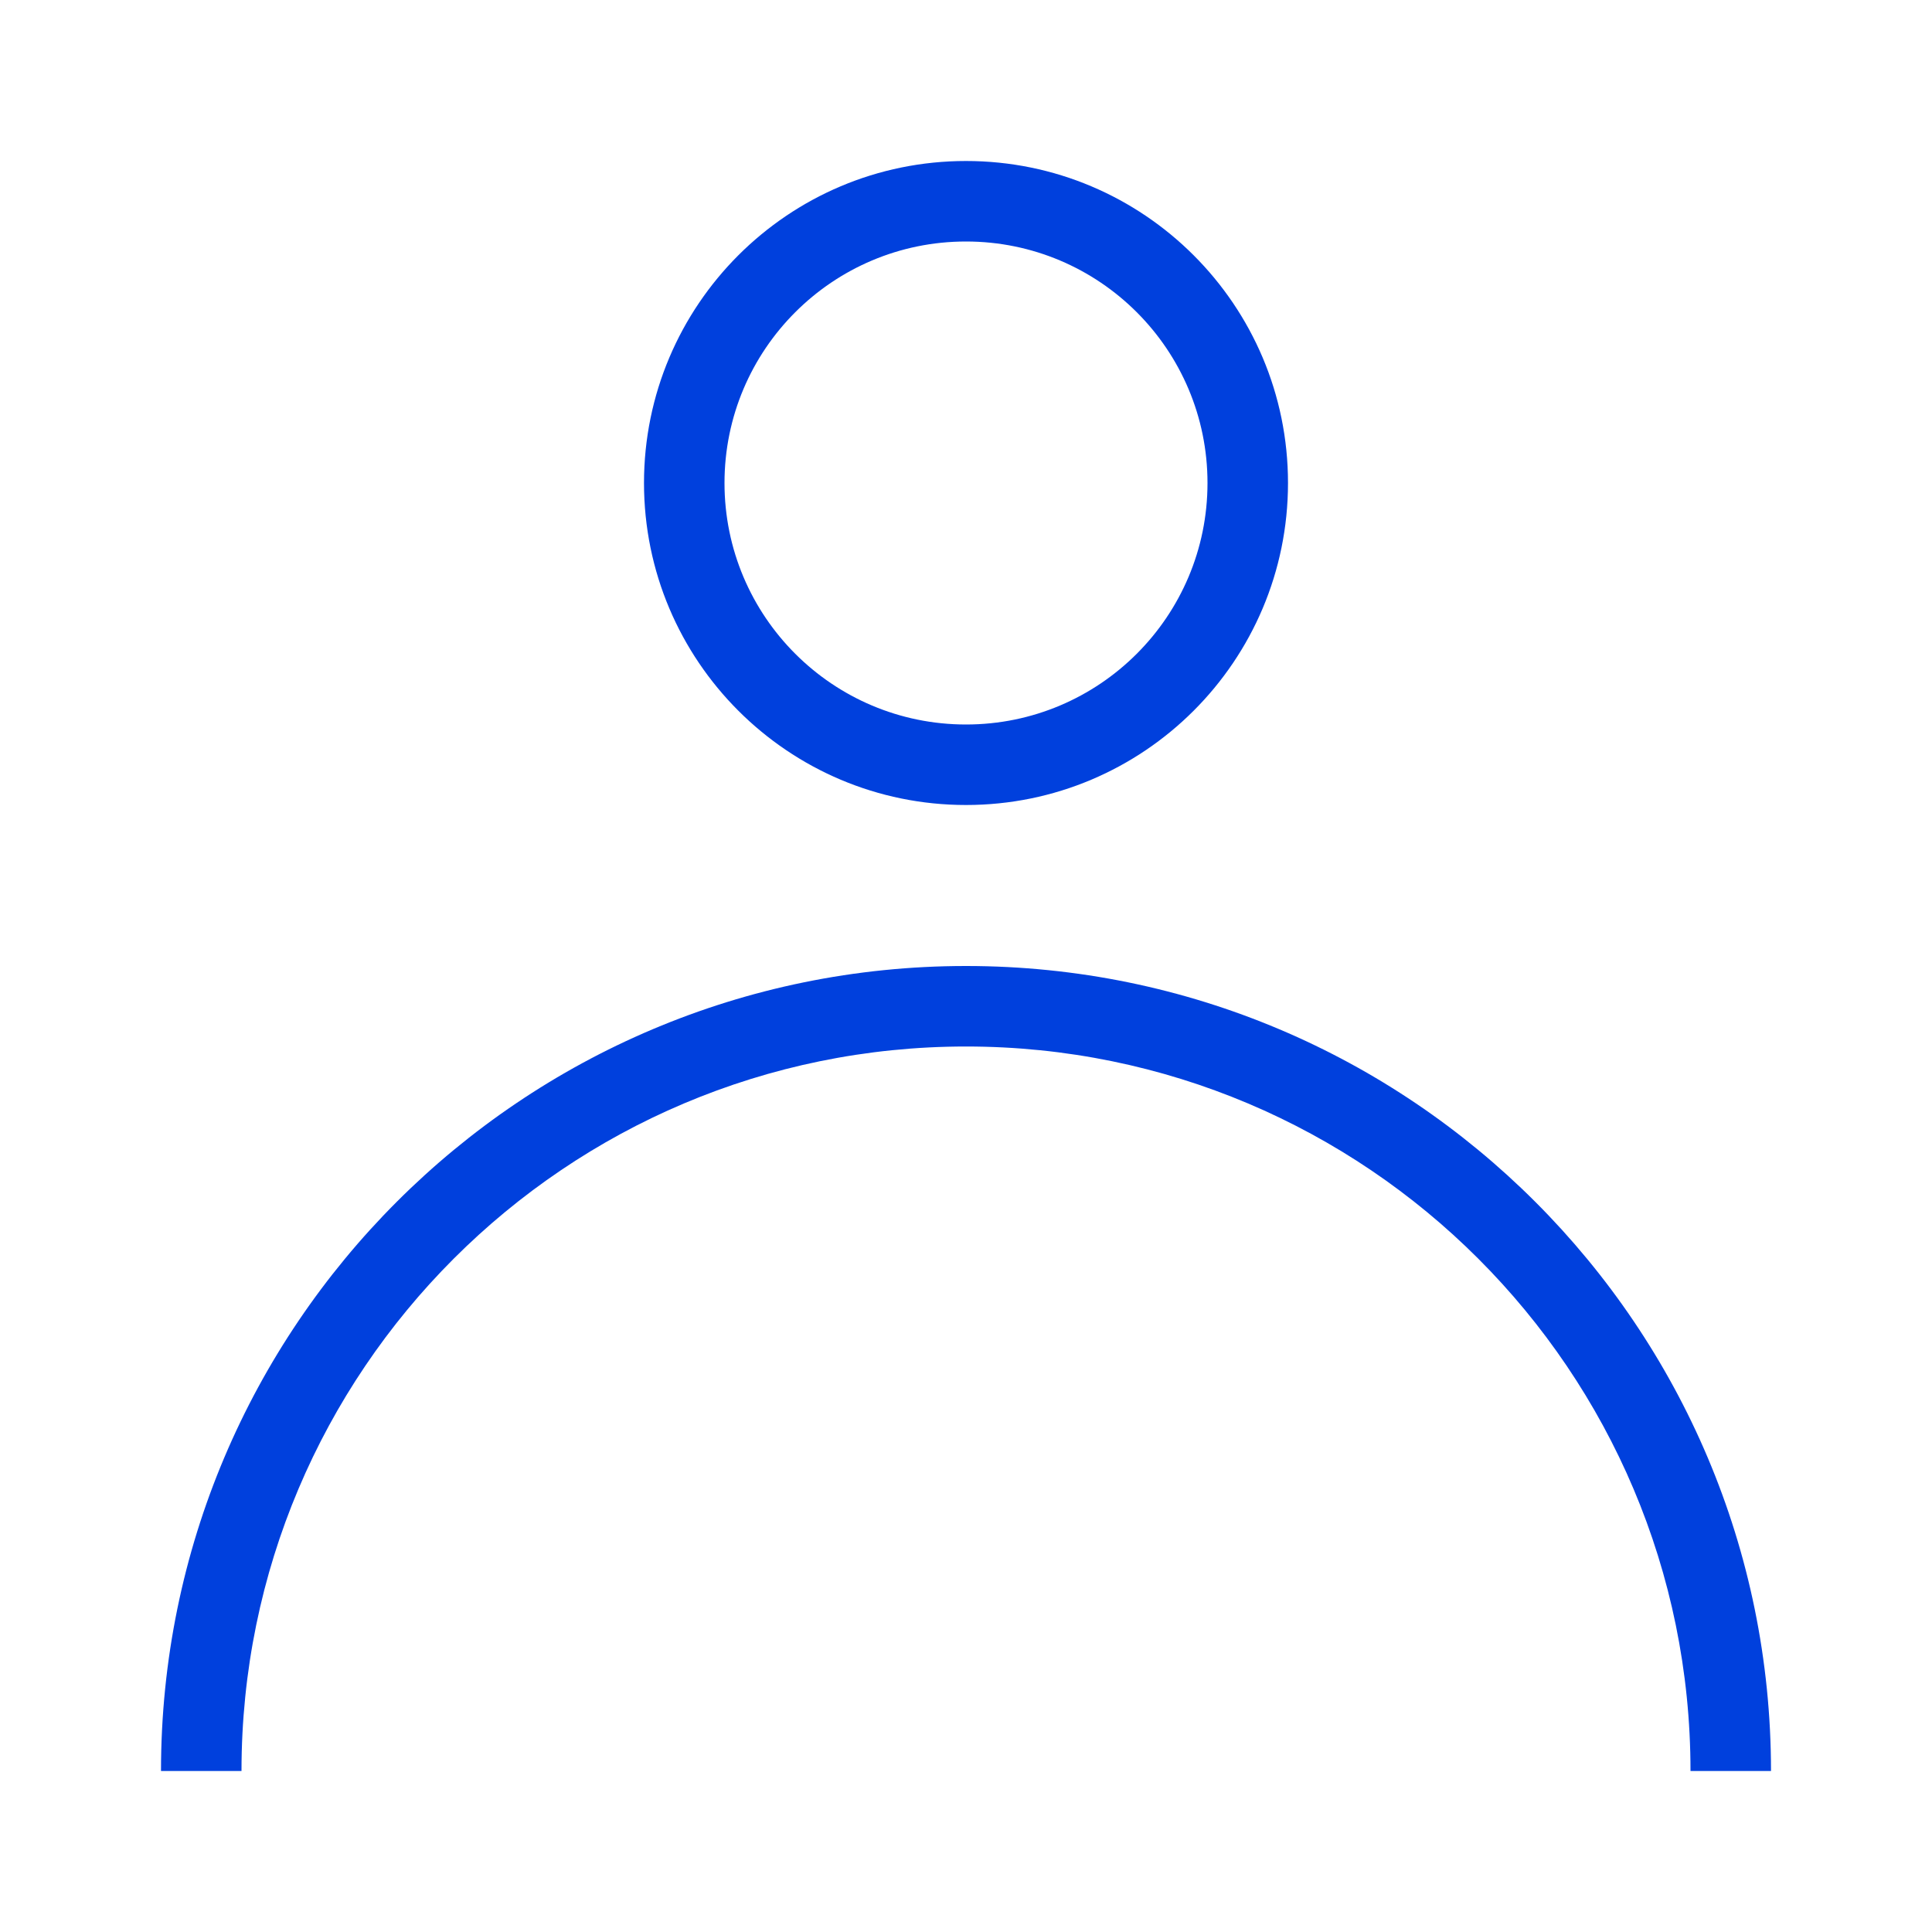
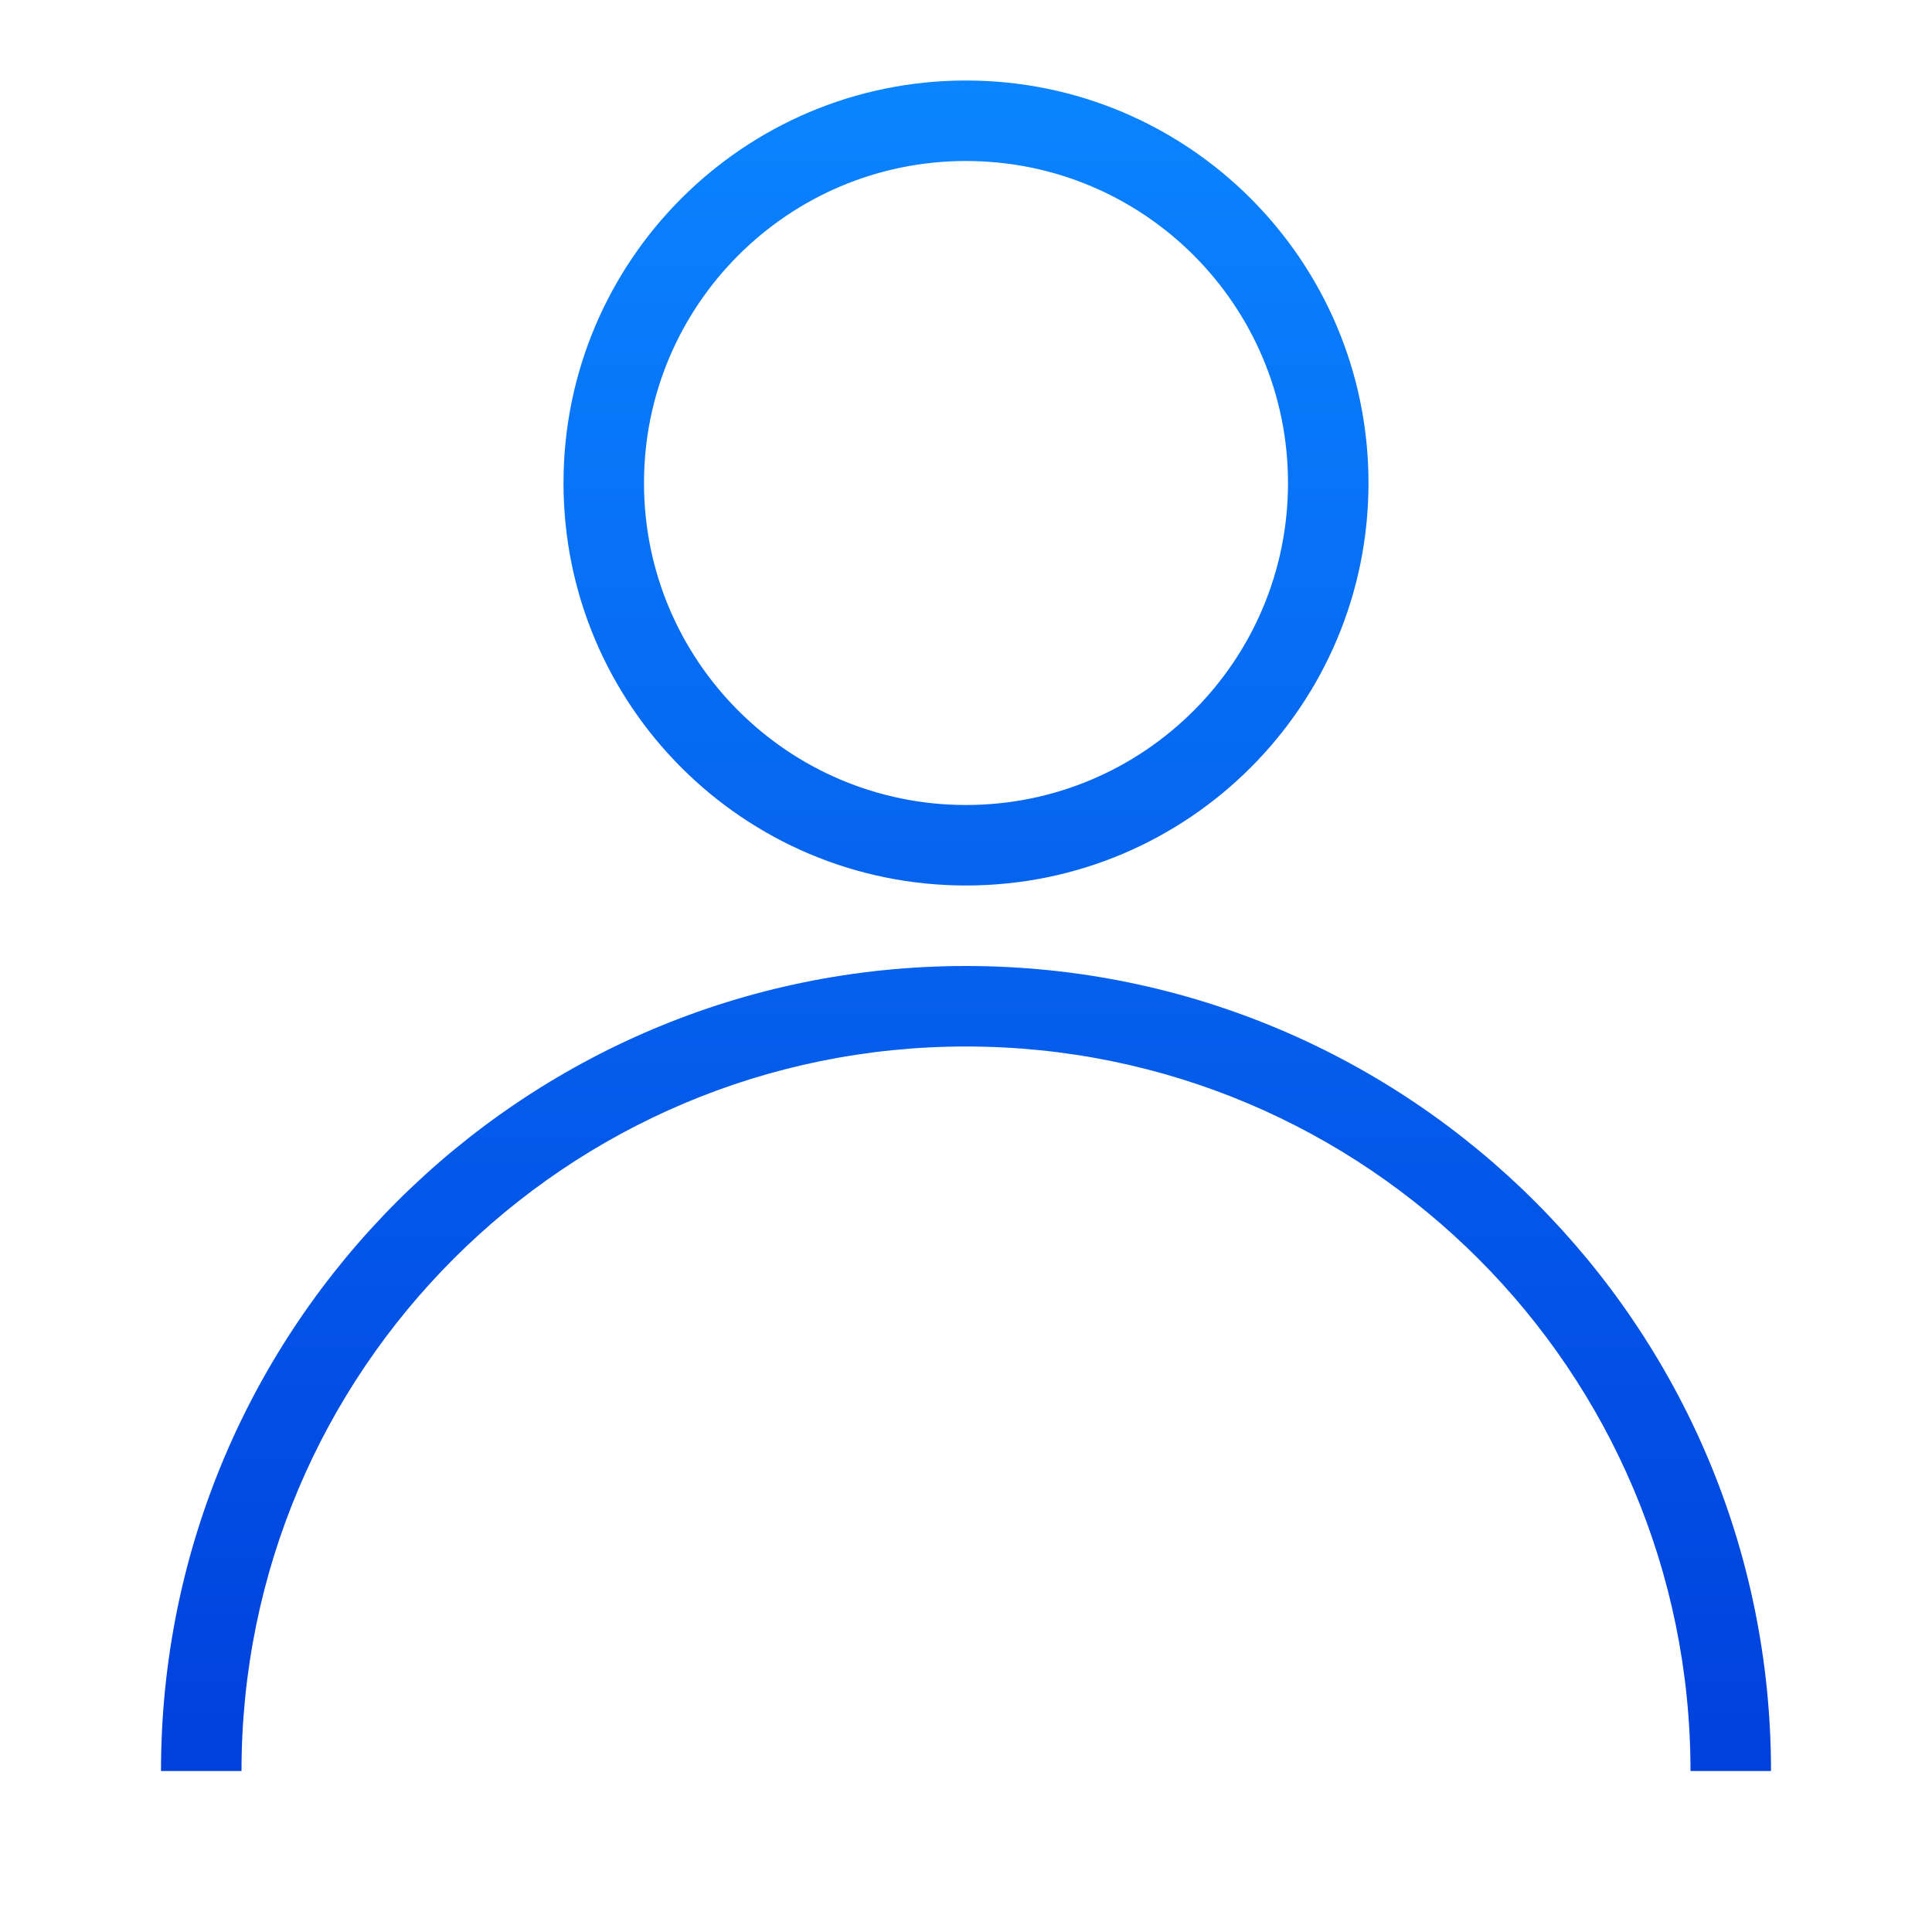
<svg xmlns="http://www.w3.org/2000/svg" viewBox="0 0 24 24">
-   <g fill="#0040dd">
-     <path d="m12 2a4 4 0 0 0 -4 4 4 4 0 0 0 4 4 4 4 0 0 0 4-4 4 4 0 0 0 -4-4zm0 1a3 3 0 0 1 3 3 3 3 0 0 1 -3 3 3 3 0 0 1 -3-3 3 3 0 0 1 3-3z" />
-     <path d="m12 12a10 10 0 0 0 -10 10h1a9 9 0 0 1 9-9 9 9 0 0 1 9 9h1a10 10 0 0 0 -10-10z" />
-   </g>
+   <linearGradient id="a" gradientUnits="userSpaceOnUse" x1="12" x2="12" y1="22" y2="1">
+     <stop offset="0" stop-color="#0040dd" />
+     <stop offset="1" stop-color="#0a84ff" />
+   </linearGradient>
+   <path d="m12 1a5 5 0 0 0 -5 5 5 5 0 0 0 5 5 5 5 0 0 0 5-5 5 5 0 0 0 -5-5zm0 1a4 4 0 0 1 4 4 4 4 0 0 1 -4 4 4 4 0 0 1 -4-4 4 4 0 0 1 4-4zm0 10a10 10 0 0 0 -10 10h1a9 9 0 0 1 9-9 9 9 0 0 1 9 9h1a10 10 0 0 0 -10-10z" fill="url(#a)" />
</svg>
